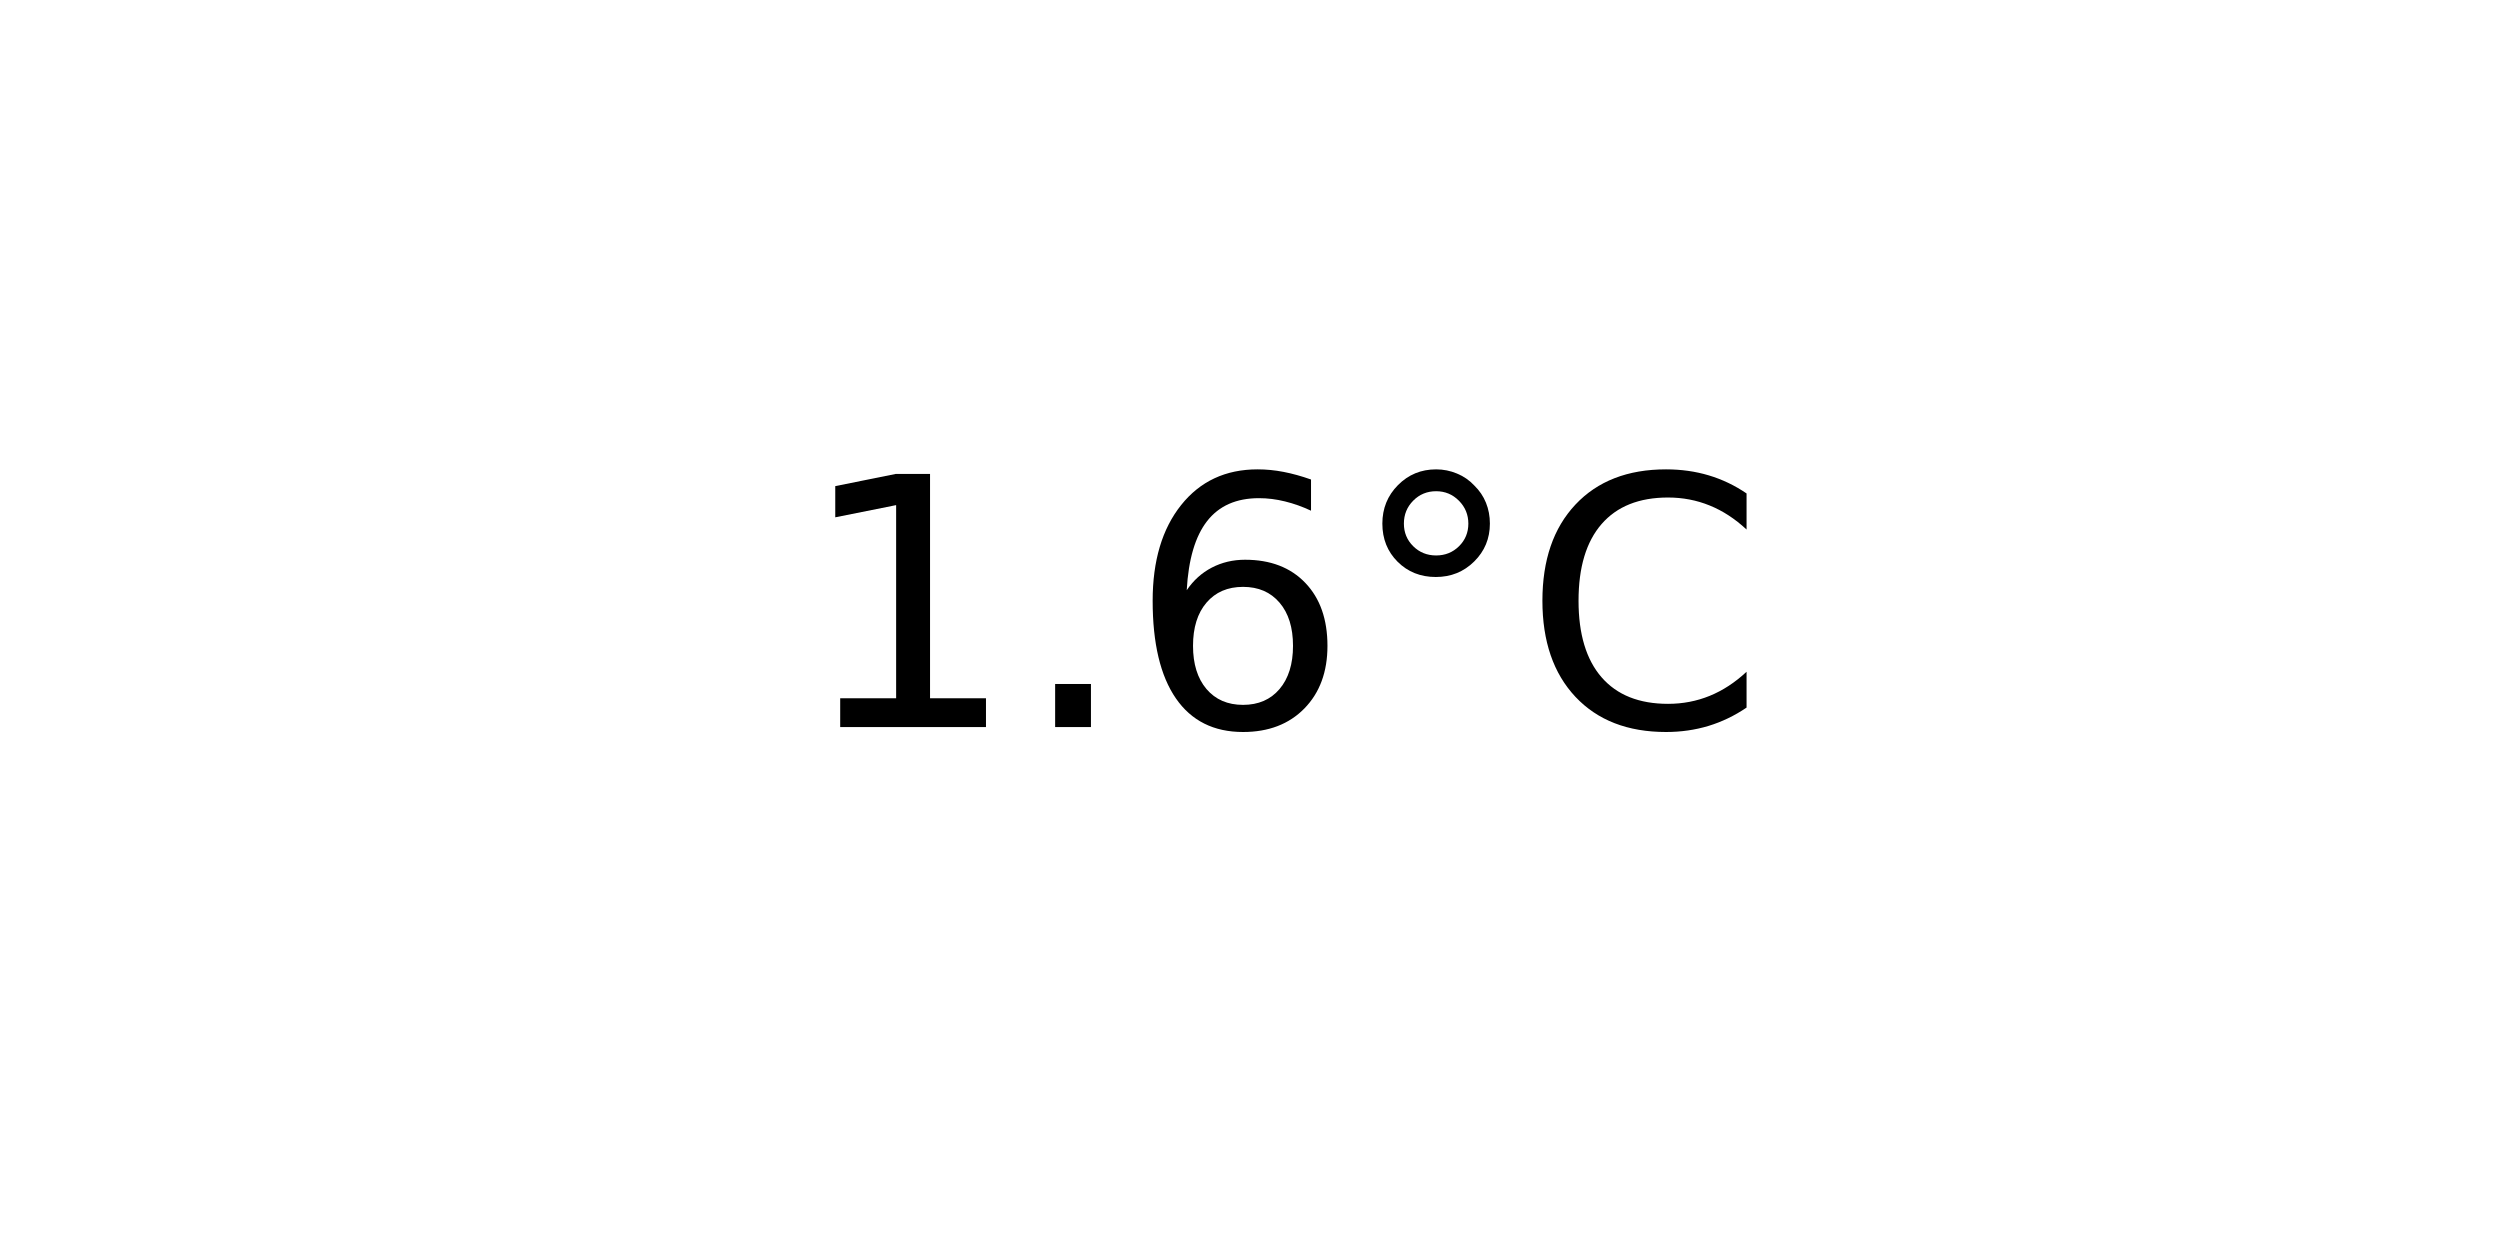
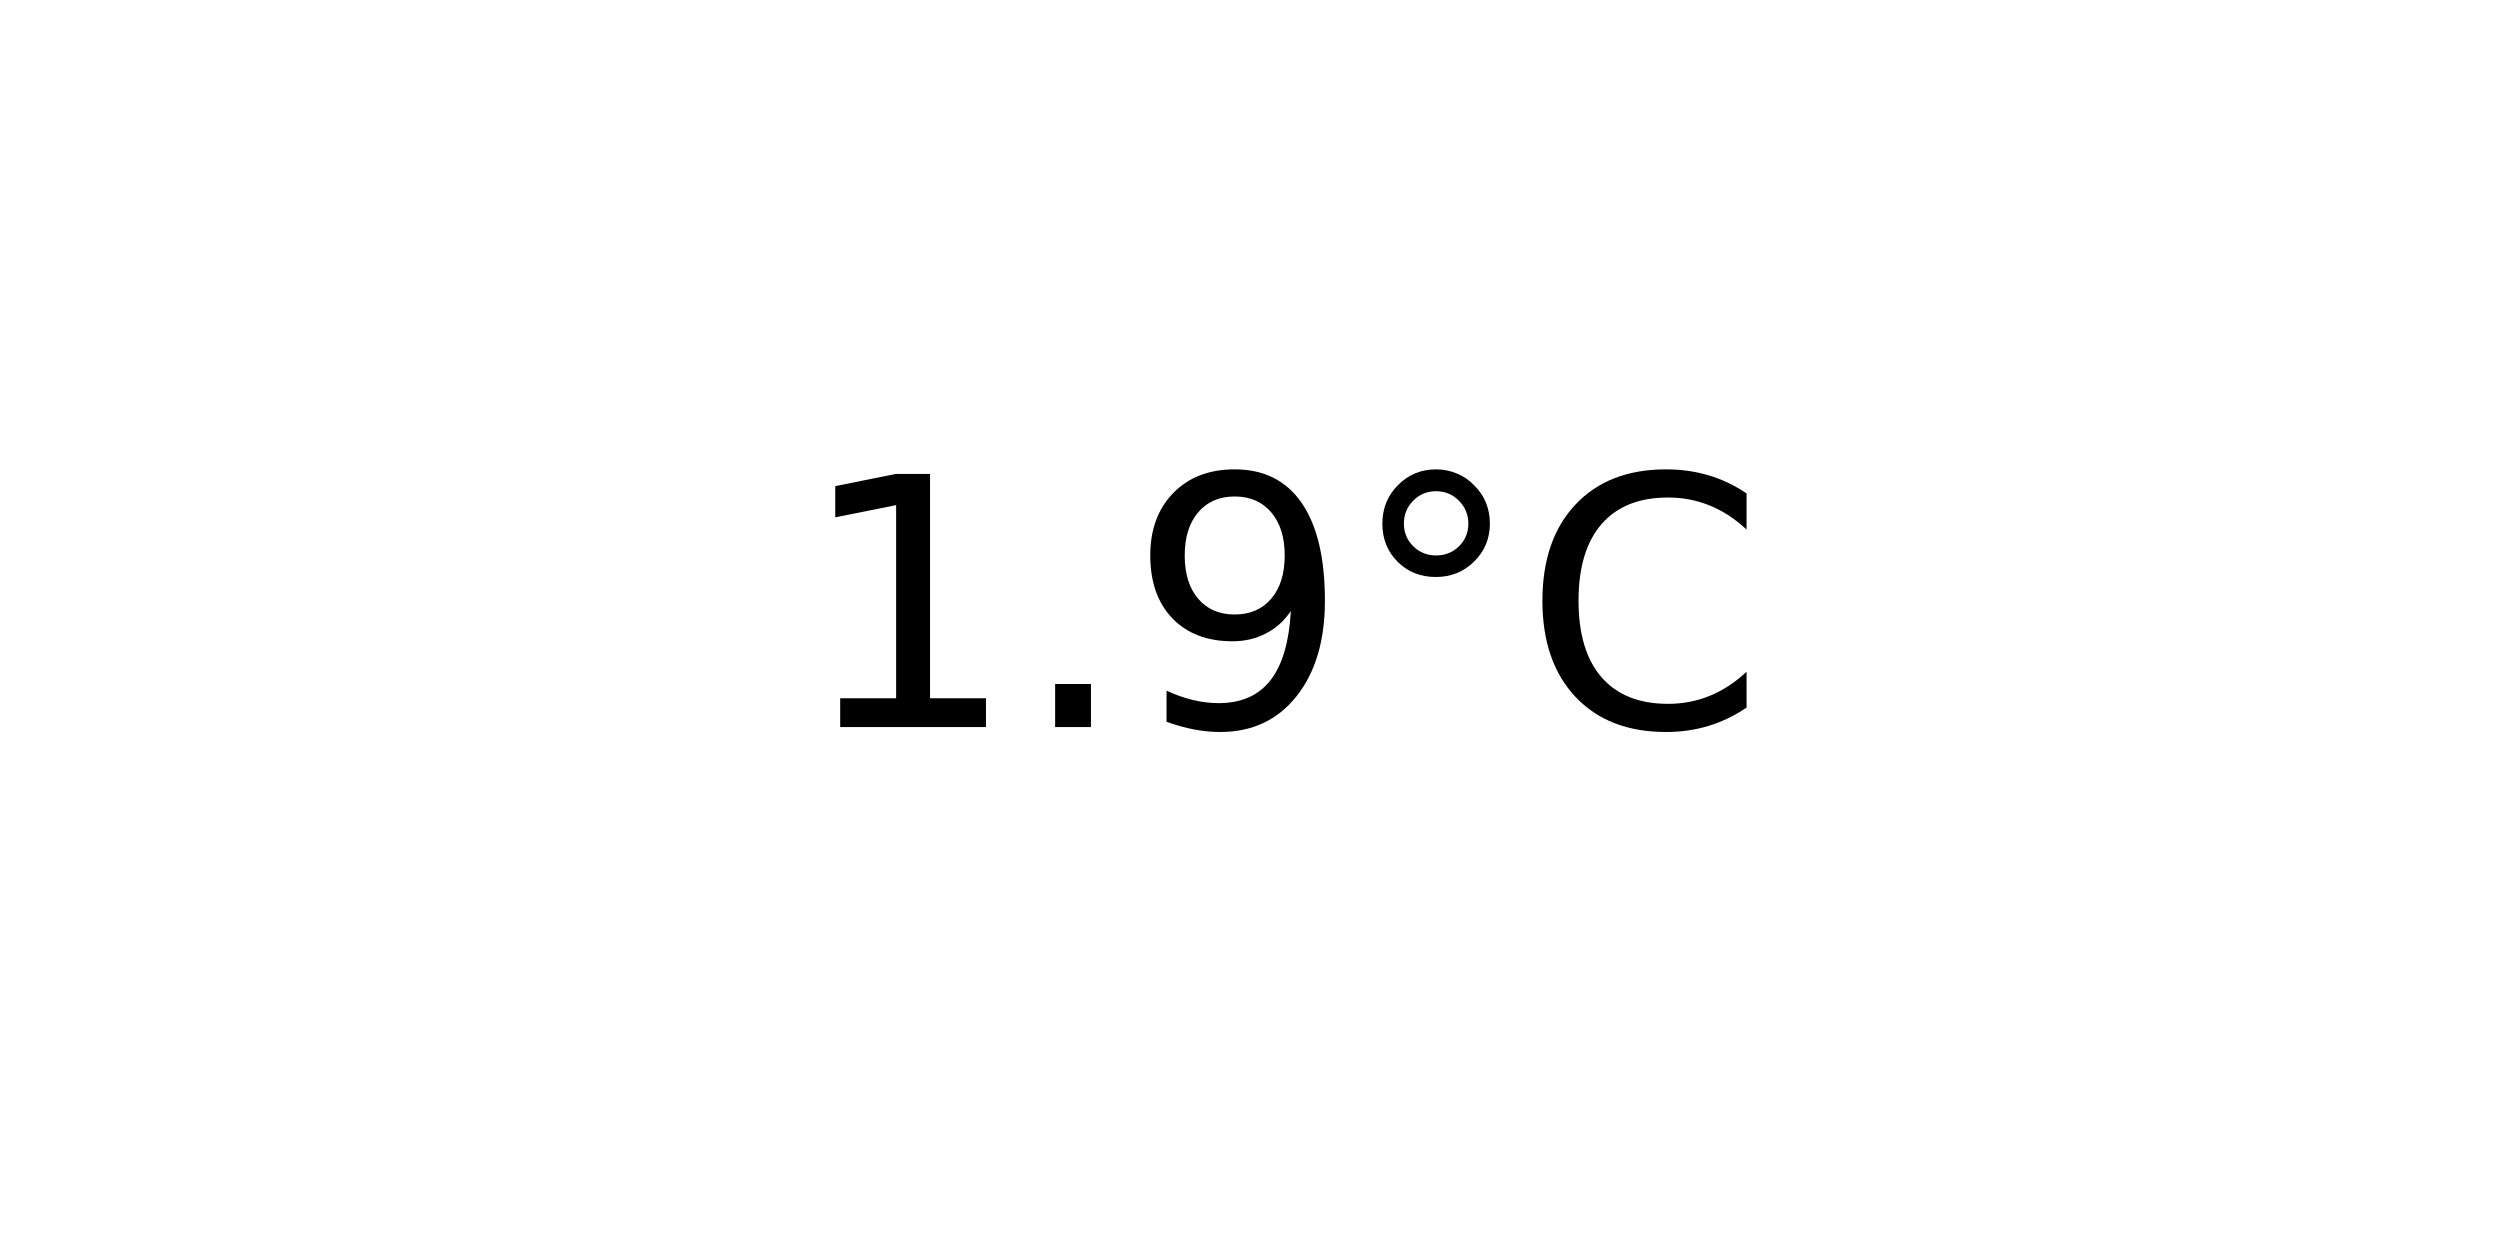
<svg xmlns="http://www.w3.org/2000/svg" xmlns:xlink="http://www.w3.org/1999/xlink" width="72pt" height="36pt" viewBox="0 0 72 36" version="1.1">
  <defs>
    <style type="text/css">*{stroke-linejoin: round; stroke-linecap: butt}</style>
  </defs>
  <g id="figure_1">
    <g id="axes_1">
      <g id="text_1">
        <g transform="translate(22.95703 20.93937) scale(0.1 -0.1)">
          <defs>
            <path id="DejaVuSans-31" d="M 794 531  L 1825 531  L 1825 4091  L 703 3866  L 703 4441  L 1819 4666  L 2450 4666  L 2450 531  L 3481 531  L 3481 0  L 794 0  L 794 531  z " transform="scale(0.015625)" />
            <path id="DejaVuSans-2e" d="M 684 794  L 1344 794  L 1344 0  L 684 0  L 684 794  z " transform="scale(0.015625)" />
-             <path id="DejaVuSans-36" d="M 2113 2584  Q 1688 2584 1439 2293  Q 1191 2003 1191 1497  Q 1191 994 1439 701  Q 1688 409 2113 409  Q 2538 409 2786 701  Q 3034 994 3034 1497  Q 3034 2003 2786 2293  Q 2538 2584 2113 2584  z M 3366 4563  L 3366 3988  Q 3128 4100 2886 4159  Q 2644 4219 2406 4219  Q 1781 4219 1451 3797  Q 1122 3375 1075 2522  Q 1259 2794 1537 2939  Q 1816 3084 2150 3084  Q 2853 3084 3261 2657  Q 3669 2231 3669 1497  Q 3669 778 3244 343  Q 2819 -91 2113 -91  Q 1303 -91 875 529  Q 447 1150 447 2328  Q 447 3434 972 4092  Q 1497 4750 2381 4750  Q 2619 4750 2861 4703  Q 3103 4656 3366 4563  z " transform="scale(0.015625)" />
+             <path id="DejaVuSans-39" d="M 703 97  L 703 672  Q 941 559 1184 500  Q 1428 441 1663 441  Q 2288 441 2617 861  Q 2947 1281 2994 2138  Q 2813 1869 2534 1725  Q 2256 1581 1919 1581  Q 1219 1581 811 2004  Q 403 2428 403 3163  Q 403 3881 828 4315  Q 1253 4750 1959 4750  Q 2769 4750 3195 4129  Q 3622 3509 3622 2328  Q 3622 1225 3098 567  Q 2575 -91 1691 -91  Q 1453 -91 1209 -44  Q 966 3 703 97  z M 1959 2075  Q 2384 2075 2632 2365  Q 2881 2656 2881 3163  Q 2881 3666 2632 3958  Q 2384 4250 1959 4250  Q 1534 4250 1286 3958  Q 1038 3666 1038 3163  Q 1038 2656 1286 2365  Q 1534 2075 1959 2075  z " transform="scale(0.015625)" />
            <path id="DejaVuSans-b0" d="M 1600 4347  Q 1350 4347 1178 4173  Q 1006 4000 1006 3750  Q 1006 3503 1178 3333  Q 1350 3163 1600 3163  Q 1850 3163 2022 3333  Q 2194 3503 2194 3750  Q 2194 3997 2020 4172  Q 1847 4347 1600 4347  z M 1600 4750  Q 1800 4750 1984 4673  Q 2169 4597 2303 4453  Q 2447 4313 2519 4134  Q 2591 3956 2591 3750  Q 2591 3338 2302 3052  Q 2013 2766 1594 2766  Q 1172 2766 890 3047  Q 609 3328 609 3750  Q 609 4169 896 4459  Q 1184 4750 1600 4750  z " transform="scale(0.015625)" />
            <path id="DejaVuSans-43" d="M 4122 4306  L 4122 3641  Q 3803 3938 3442 4084  Q 3081 4231 2675 4231  Q 1875 4231 1450 3742  Q 1025 3253 1025 2328  Q 1025 1406 1450 917  Q 1875 428 2675 428  Q 3081 428 3442 575  Q 3803 722 4122 1019  L 4122 359  Q 3791 134 3420 21  Q 3050 -91 2638 -91  Q 1578 -91 968 557  Q 359 1206 359 2328  Q 359 3453 968 4101  Q 1578 4750 2638 4750  Q 3056 4750 3426 4639  Q 3797 4528 4122 4306  z " transform="scale(0.015625)" />
          </defs>
          <use xlink:href="#DejaVuSans-31" />
          <use xlink:href="#DejaVuSans-2e" x="63.623" />
-           <use xlink:href="#DejaVuSans-36" x="95.41" />
+           <use xlink:href="#DejaVuSans-39" x="95.41" />
          <use xlink:href="#DejaVuSans-b0" x="159.033" />
          <use xlink:href="#DejaVuSans-43" x="209.033" />
        </g>
      </g>
    </g>
  </g>
</svg>
